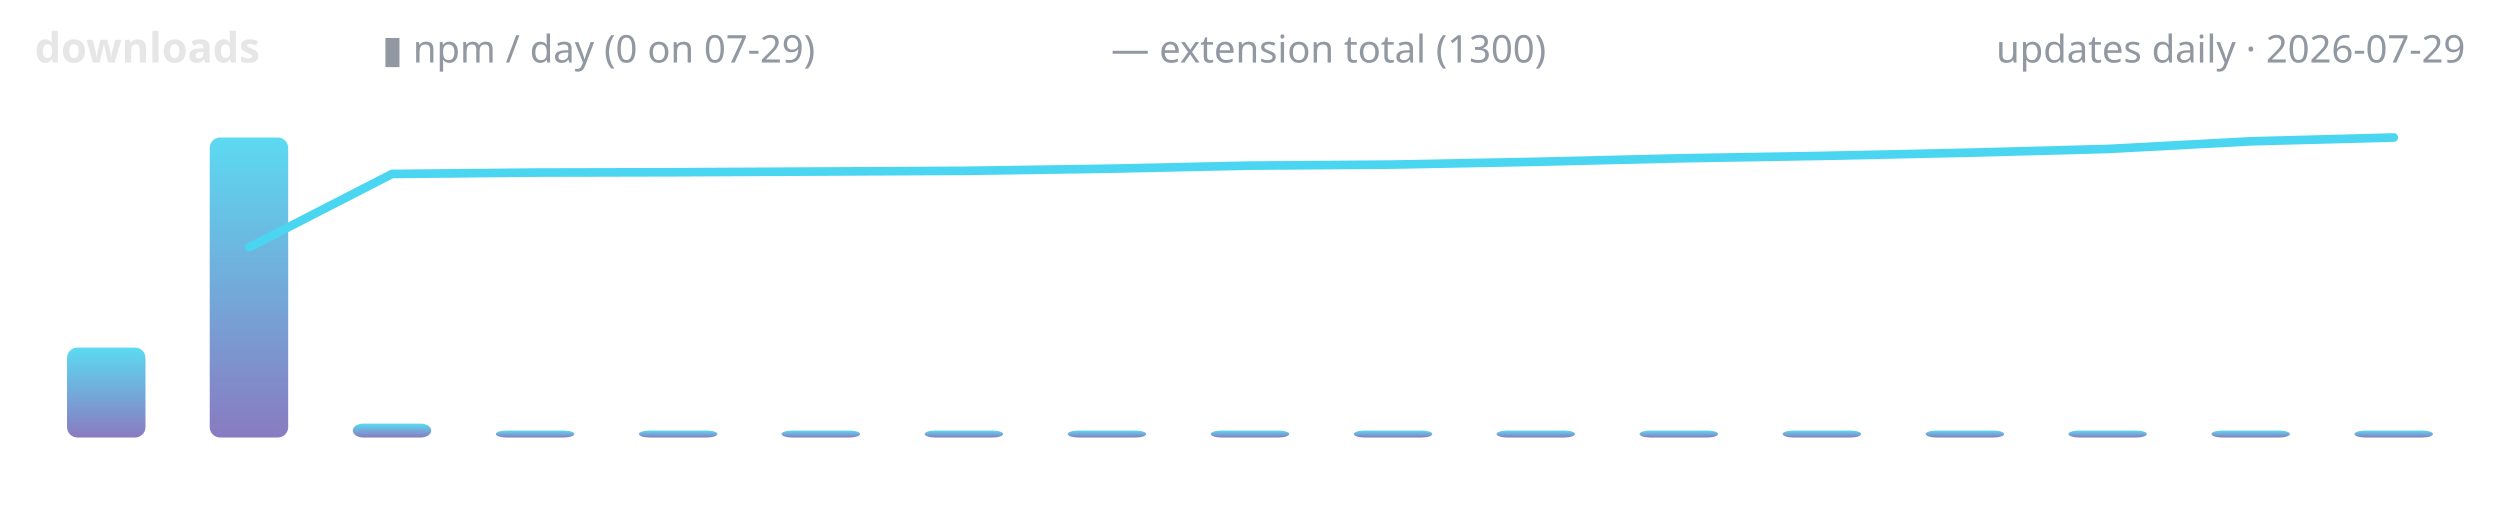
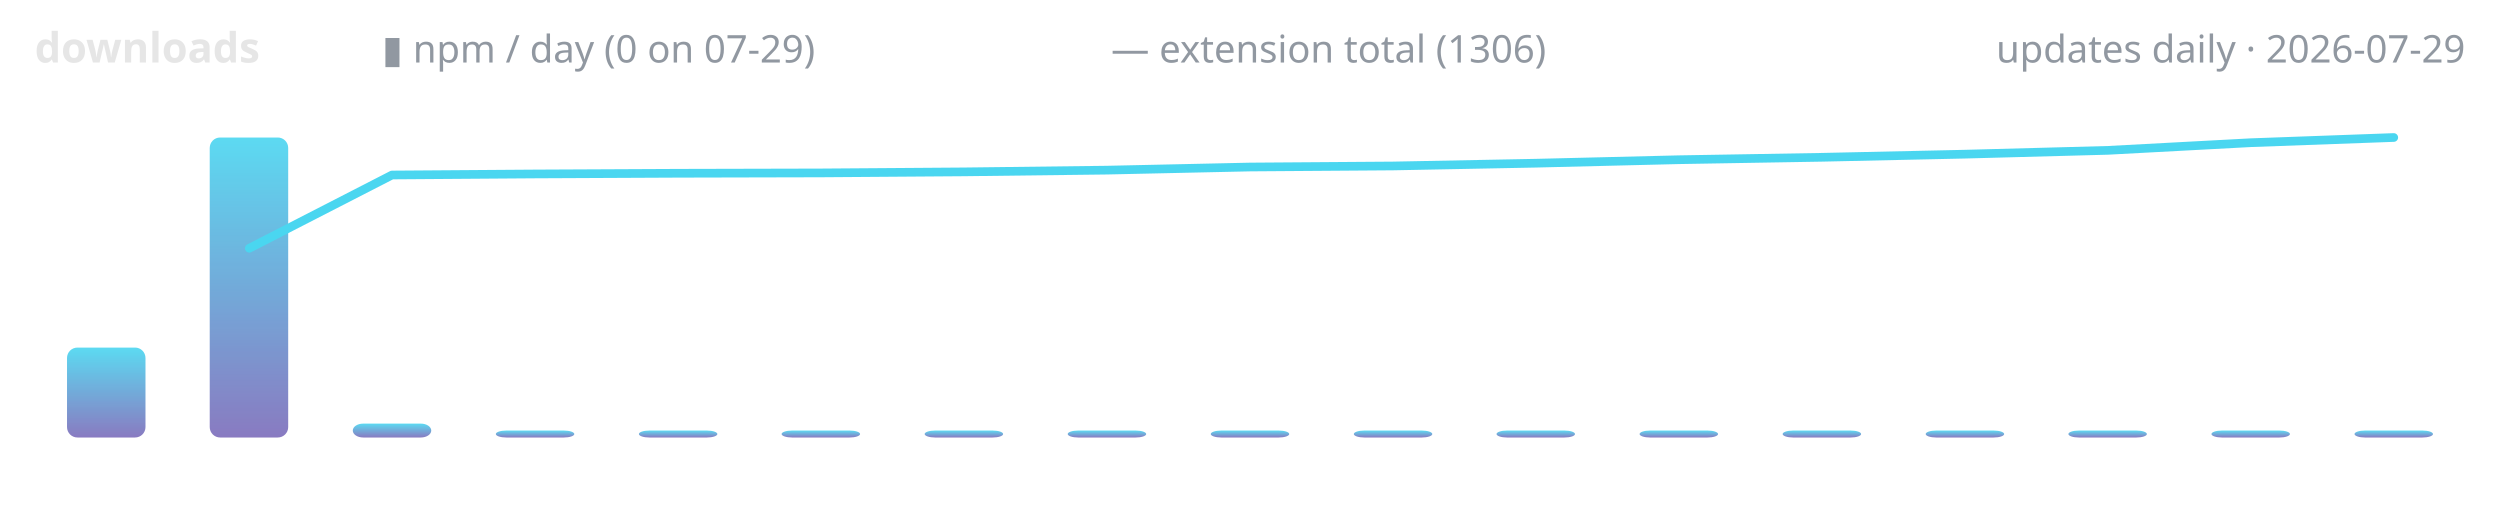
<svg xmlns="http://www.w3.org/2000/svg" width="720" height="150" viewBox="0 0 720 150" role="img" aria-label="lodestone downloads over time">
  <defs>
    <linearGradient id="g" x1="0" y1="1" x2="0" y2="0">
      <stop offset="0" stop-color="#7c6cba" />
      <stop offset="1" stop-color="#4ad6f0" />
    </linearGradient>
  </defs>
  <text x="10" y="18" font-family="ui-sans-serif,system-ui,sans-serif" font-size="12" font-weight="600" fill="#e6e6e6" text-anchor="start">downloads</text>
  <text x="110" y="18" font-family="ui-sans-serif,system-ui,sans-serif" font-size="11" font-weight="400" fill="#9198a1" text-anchor="start">▮ npm / day (0 on 07-29)</text>
-   <text x="320" y="18" font-family="ui-sans-serif,system-ui,sans-serif" font-size="11" font-weight="400" fill="#9198a1" text-anchor="start">— extension total (1300)</text>
+   <text x="320" y="18" font-family="ui-sans-serif,system-ui,sans-serif" font-size="11" font-weight="400" fill="#9198a1" text-anchor="start">— extension total (1306)</text>
  <text x="710" y="18" font-family="ui-sans-serif,system-ui,sans-serif" font-size="11" font-weight="400" fill="#9198a1" text-anchor="end">updates daily · 2026-07-29</text>
  <rect x="19.3" y="100.1" width="22.6" height="25.9" rx="3" fill="url(#g)" opacity="0.9" />
  <rect x="60.4" y="39.6" width="22.6" height="86.4" rx="3" fill="url(#g)" opacity="0.9" />
  <rect x="101.6" y="122.0" width="22.6" height="4.0" rx="3" fill="url(#g)" opacity="0.9" />
  <rect x="142.8" y="124.0" width="22.6" height="2.0" rx="3" fill="url(#g)" opacity="0.9" />
  <rect x="184.0" y="124.0" width="22.6" height="2.0" rx="3" fill="url(#g)" opacity="0.9" />
  <rect x="225.1" y="124.0" width="22.6" height="2.0" rx="3" fill="url(#g)" opacity="0.9" />
  <rect x="266.3" y="124.0" width="22.6" height="2.0" rx="3" fill="url(#g)" opacity="0.9" />
  <rect x="307.5" y="124.0" width="22.6" height="2.0" rx="3" fill="url(#g)" opacity="0.9" />
  <rect x="348.7" y="124.0" width="22.6" height="2.0" rx="3" fill="url(#g)" opacity="0.9" />
  <rect x="389.9" y="124.0" width="22.6" height="2.0" rx="3" fill="url(#g)" opacity="0.9" />
  <rect x="431.0" y="124.0" width="22.6" height="2.0" rx="3" fill="url(#g)" opacity="0.9" />
  <rect x="472.2" y="124.0" width="22.6" height="2.0" rx="3" fill="url(#g)" opacity="0.9" />
  <rect x="513.4" y="124.0" width="22.6" height="2.0" rx="3" fill="url(#g)" opacity="0.9" />
  <rect x="554.6" y="124.0" width="22.6" height="2.0" rx="3" fill="url(#g)" opacity="0.9" />
  <rect x="595.7" y="124.0" width="22.6" height="2.0" rx="3" fill="url(#g)" opacity="0.9" />
  <rect x="636.9" y="124.0" width="22.6" height="2.0" rx="3" fill="url(#g)" opacity="0.9" />
  <rect x="678.1" y="124.0" width="22.6" height="2.0" rx="3" fill="url(#g)" opacity="0.9" />
-   <polyline points="71.8,71.2 112.9,50.1 154.1,49.7 195.3,49.6 236.5,49.4 277.6,49.2 318.8,48.6 360.0,47.7 401.2,47.4 442.4,46.6 483.5,45.6 524.7,44.9 565.9,44.0 607.1,42.9 648.2,40.7 689.4,39.6" fill="none" stroke="#4ad6f0" stroke-width="2.5" stroke-linecap="round" stroke-linejoin="round" />
+   <polyline points="71.8,71.5 112.9,50.4 154.1,50.1 195.3,49.9 236.5,49.8 277.6,49.5 318.8,49.0 360.0,48.1 401.2,47.8 442.4,47.0 483.5,46.0 524.7,45.3 565.9,44.4 607.1,43.3 648.2,41.1 689.4,39.6" fill="none" stroke="#4ad6f0" stroke-width="2.5" stroke-linecap="round" stroke-linejoin="round" />
</svg>
